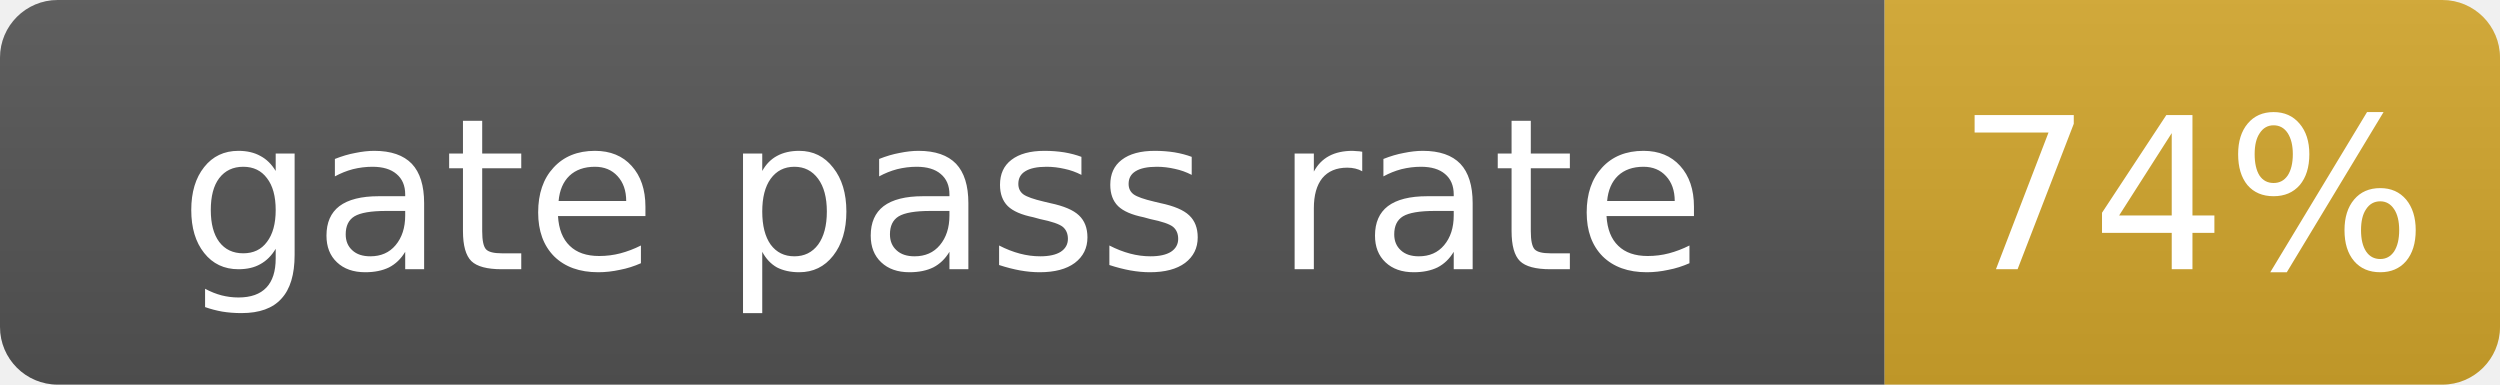
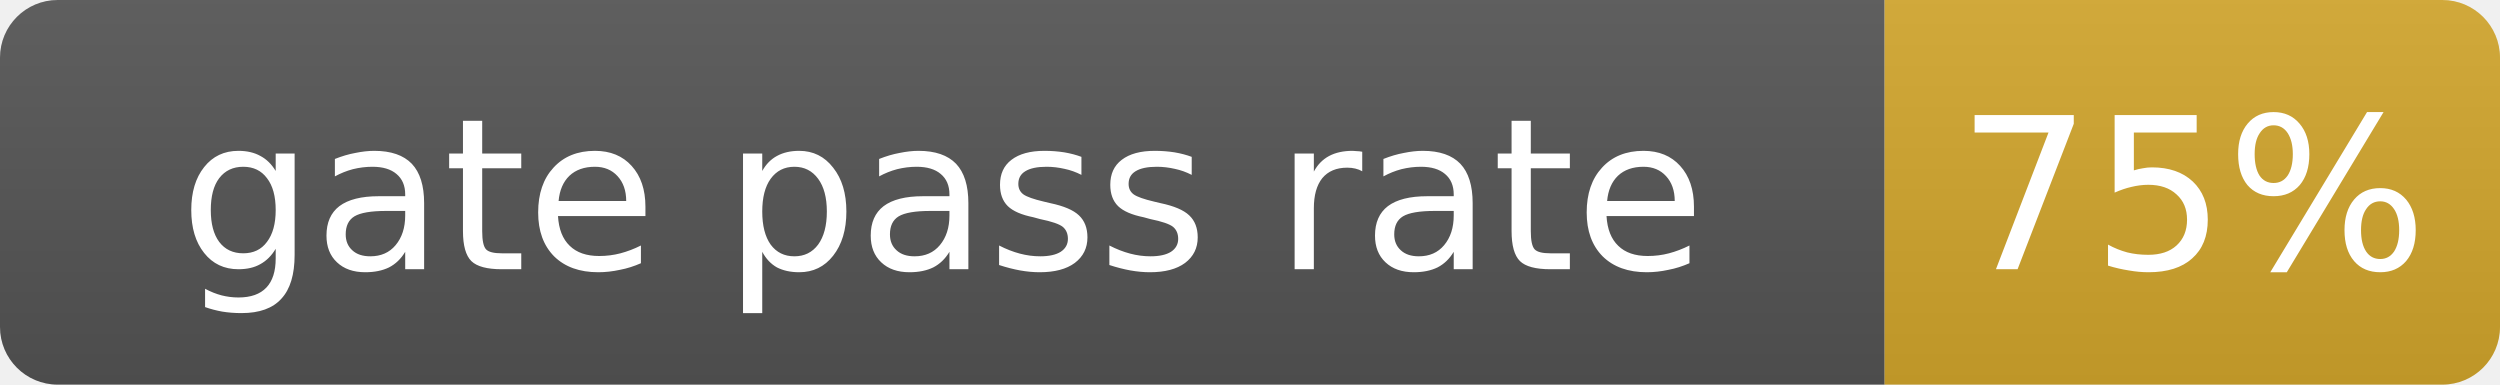
- <svg xmlns="http://www.w3.org/2000/svg" width="130" height="20" role="img" aria-label="gate pass rate: 74%">
+ <svg xmlns="http://www.w3.org/2000/svg" width="130" height="20" role="img" aria-label="gate pass rate: 75%">
  <linearGradient id="s" x2="0" y2="100%">
    <stop offset="0" stop-color="#bbb" stop-opacity=".1" />
    <stop offset="1" stop-opacity=".1" />
  </linearGradient>
  <clipPath id="r">
    <rect width="130" height="20" rx="3" fill="#fff" />
  </clipPath>
  <g clip-path="url(#r)">
    <rect width="98" height="20" fill="#555" />
    <rect x="98" width="32" height="20" fill="#d4a72c" />
    <rect width="130" height="20" fill="url(#s)" />
  </g>
  <g fill="#fff" text-anchor="middle" font-family="Verdana,Geneva,DejaVu Sans,sans-serif" font-size="11">
    <text x="49.0" y="14">gate pass rate</text>
-     <text x="114.0" y="14">74%</text>
+     <text x="114.0" y="14">75%</text>
  </g>
</svg>
